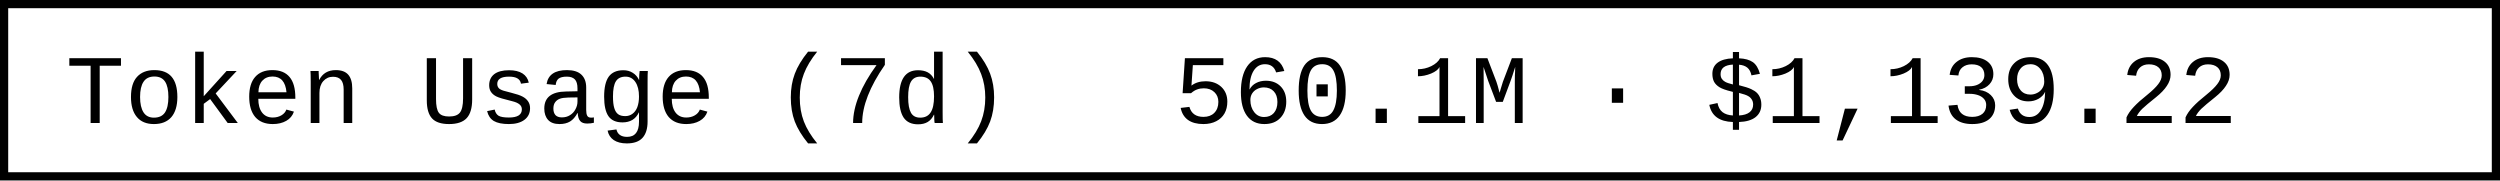
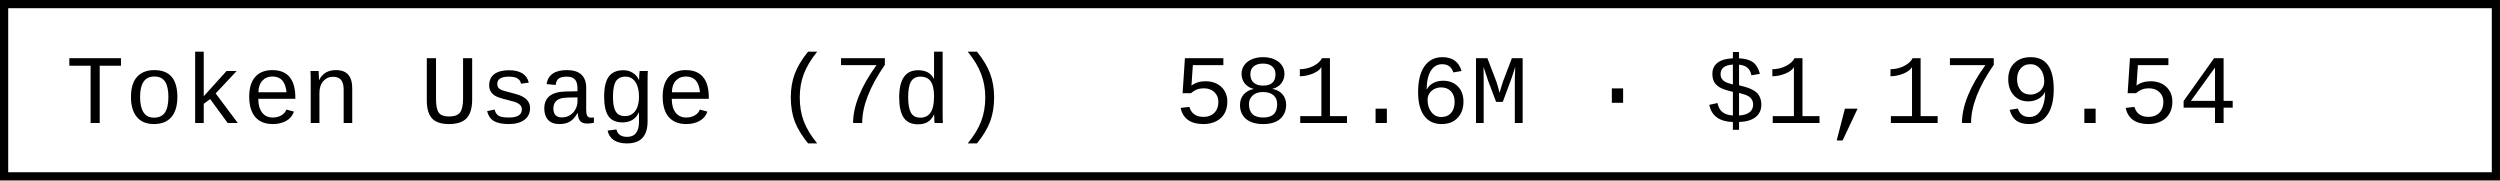
- <svg xmlns="http://www.w3.org/2000/svg" width="304.8" height="22" role="img" aria-label="Token Usage (7d): 560.1M · $1,139.22">
+ <svg xmlns="http://www.w3.org/2000/svg" width="304.8" height="22" role="img" aria-label="Token Usage (7d): 581.6M · $1,179.54">
  <rect x="0.5" y="0.5" width="303.8" height="21" fill="#fff" stroke="#000" stroke-width="1" />
  <g font-family="'Consolas','Monaco','Courier New',monospace" font-size="12" fill="#000">
    <text x="8" y="15">Token Usage (7d)</text>
-     <text x="143.2" y="15">560.1M · $1,139.22</text>
+     <text x="143.2" y="15">581.6M · $1,179.54</text>
  </g>
</svg>
